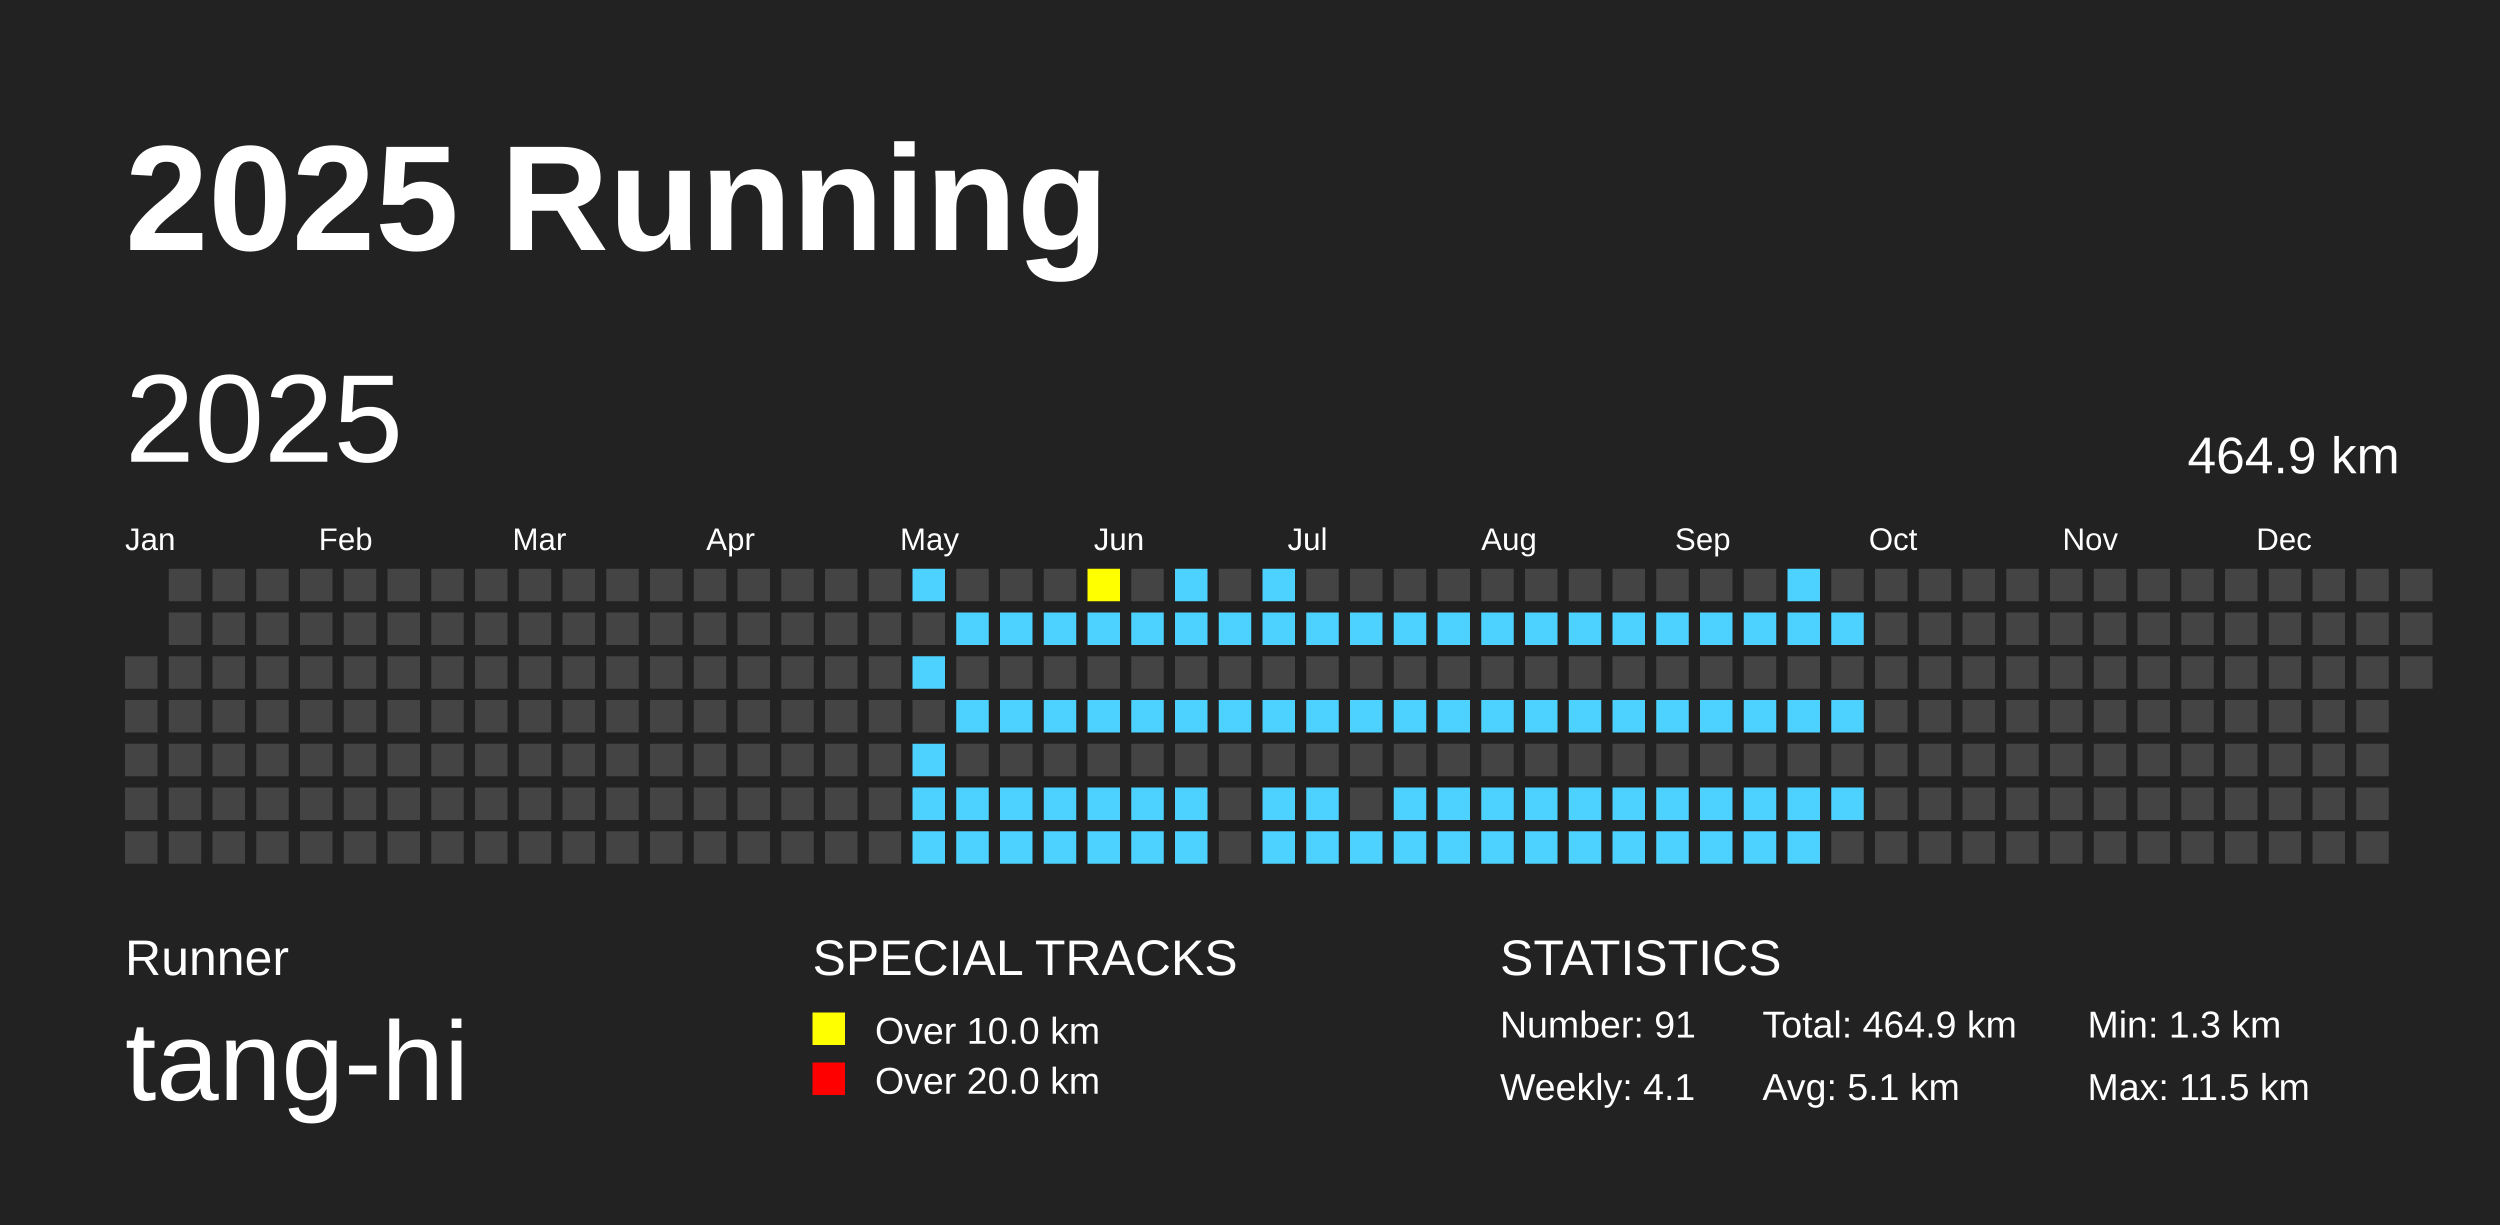
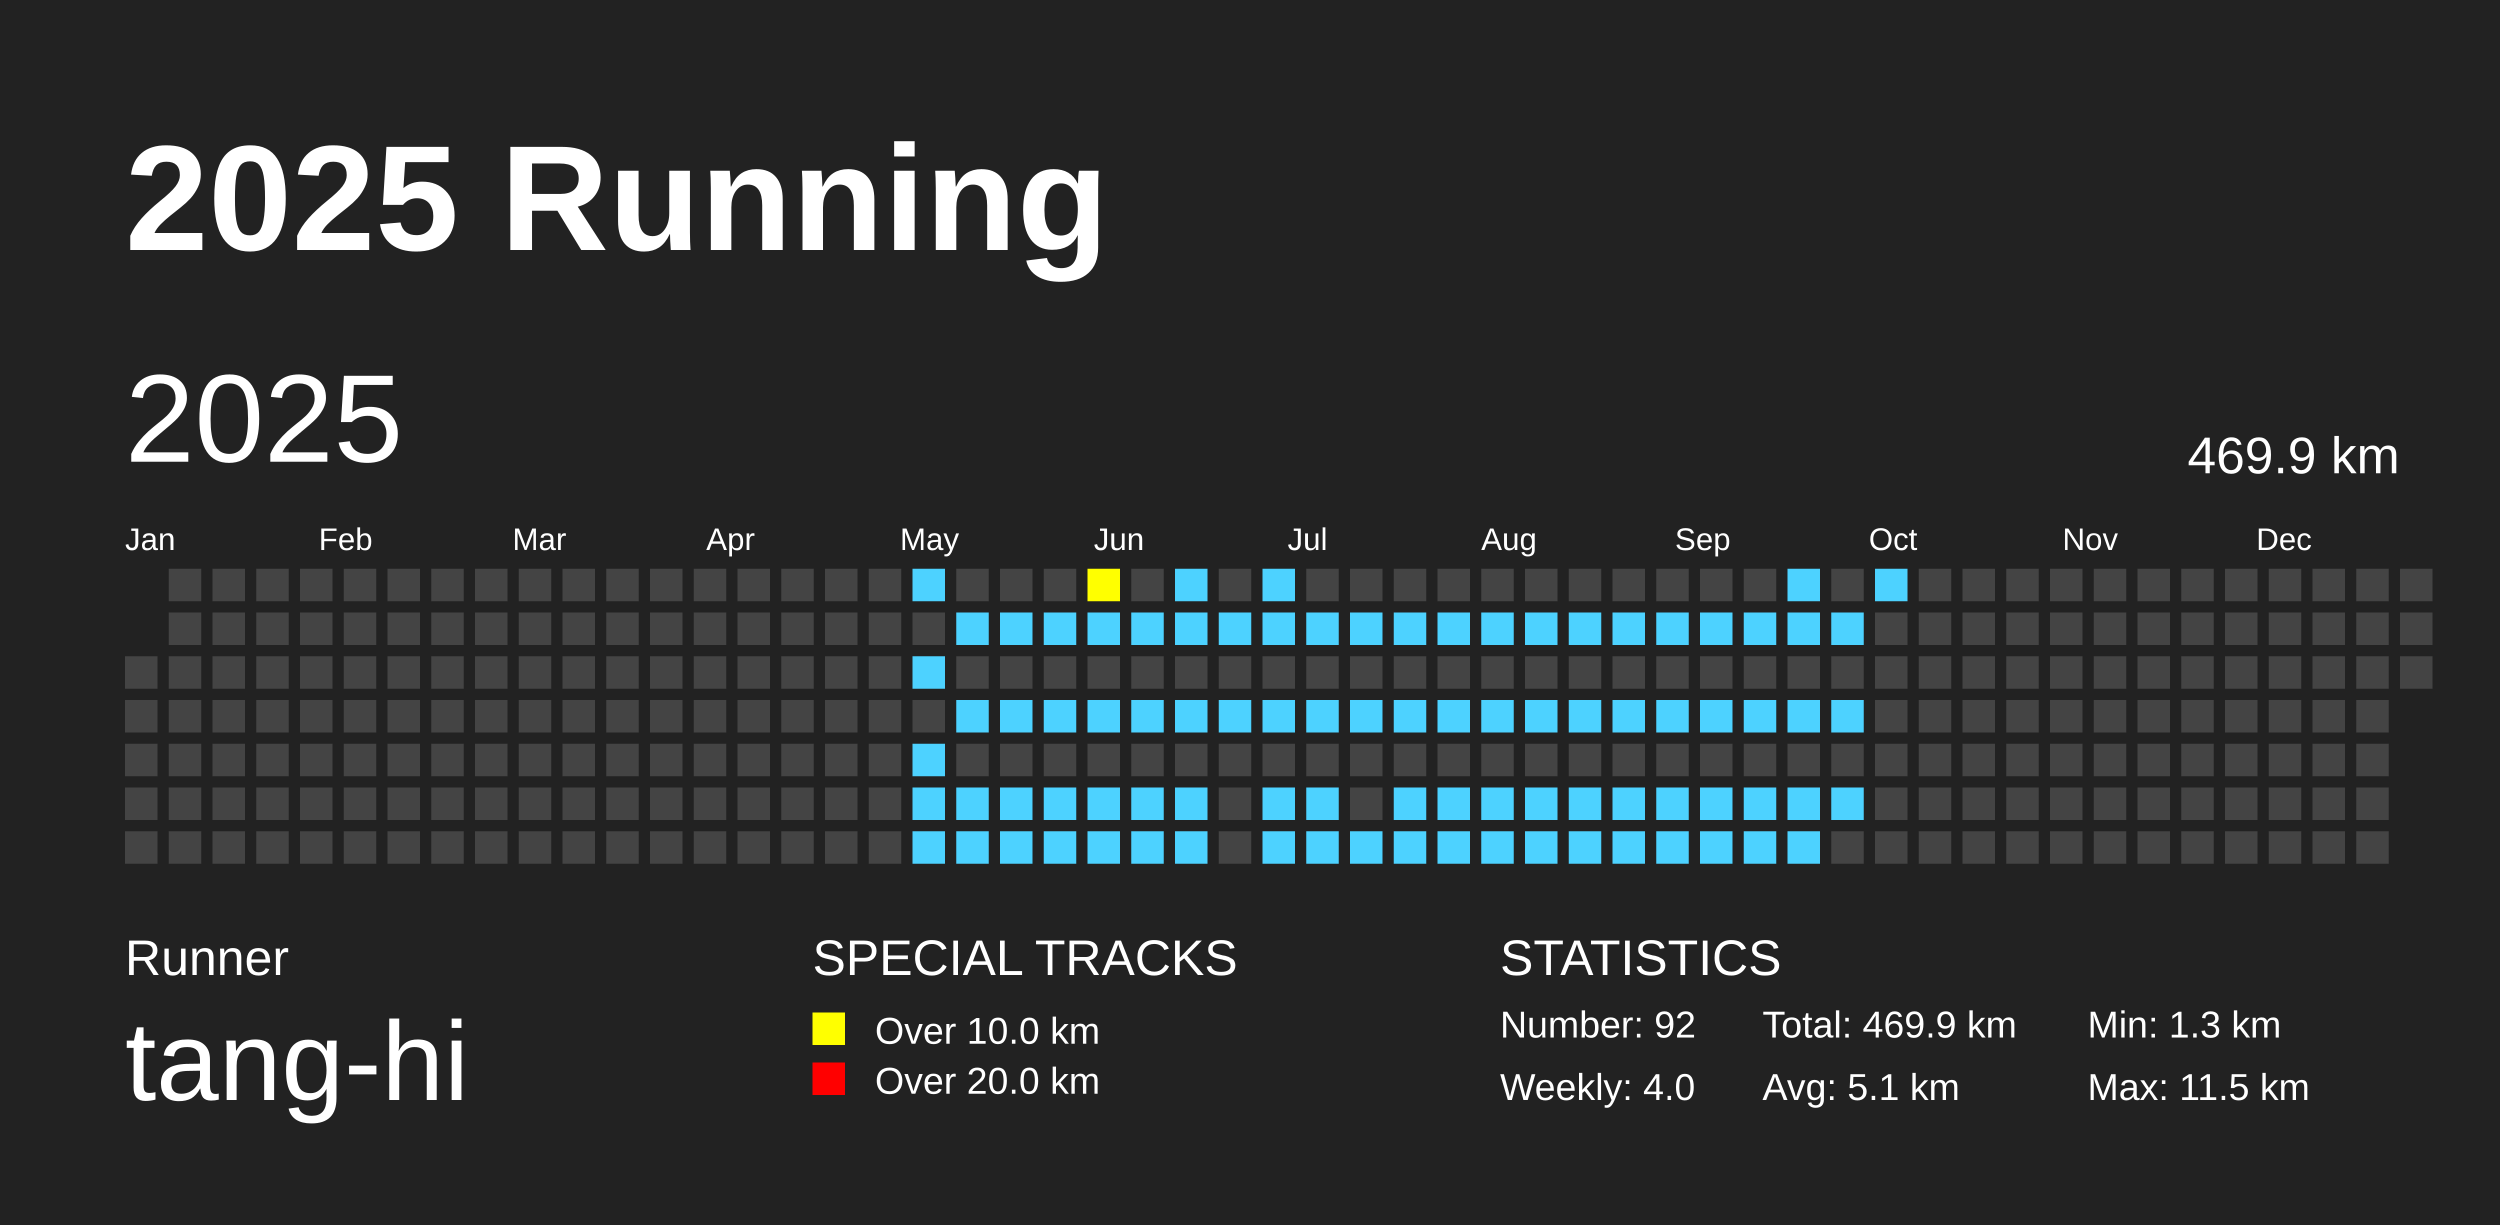
<svg xmlns="http://www.w3.org/2000/svg" baseProfile="full" height="98mm" version="1.1" viewBox="0,0,200,98" width="200mm">
  <defs />
  <rect fill="#222222" height="98" width="200" x="0" y="0" />
  <text fill="#FFFFFF" style="font-size:12px; font-family:Arial; font-weight:bold;" x="10" y="20">2025 Running</text>
  <text fill="#FFFFFF" style="font-size:4px; font-family:Arial" x="10" y="78">Runner</text>
  <text fill="#FFFFFF" style="font-size:9px; font-family:Arial" x="10" y="88">tang-hi</text>
  <text fill="#FFFFFF" style="font-size:4px; font-family:Arial" x="65" y="78">SPECIAL TRACKS</text>
  <rect fill="yellow" height="2.6" width="2.6" x="65" y="81" />
  <text fill="#FFFFFF" style="font-size:3px; font-family:Arial" x="70" y="83.5">Over 10.0 km</text>
  <rect fill="red" height="2.6" width="2.6" x="65" y="85" />
  <text fill="#FFFFFF" style="font-size:3px; font-family:Arial" x="70" y="87.5">Over 20.0 km</text>
  <text fill="#FFFFFF" style="font-size:4px; font-family:Arial" x="120" y="78">STATISTICS</text>
-   <text fill="#FFFFFF" style="font-size:3px; font-family:Arial" x="120" y="83">Number: 91</text>
-   <text fill="#FFFFFF" style="font-size:3px; font-family:Arial" x="120" y="88">Weekly: 4.1</text>
-   <text fill="#FFFFFF" style="font-size:3px; font-family:Arial" x="141" y="83">Total: 464.9 km</text>
+   <text fill="#FFFFFF" style="font-size:3px; font-family:Arial" x="120" y="83">Number: 92</text>
+   <text fill="#FFFFFF" style="font-size:3px; font-family:Arial" x="120" y="88">Weekly: 4.0</text>
+   <text fill="#FFFFFF" style="font-size:3px; font-family:Arial" x="141" y="83">Total: 469.9 km</text>
  <text fill="#FFFFFF" style="font-size:3px; font-family:Arial" x="141" y="88">Avg: 5.1 km</text>
  <text fill="#FFFFFF" style="font-size:3px; font-family:Arial" x="167" y="83">Min: 1.3 km</text>
  <text fill="#FFFFFF" style="font-size:3px; font-family:Arial" x="167" y="88">Max: 11.5 km</text>
  <text dominant-baseline="hanging" fill="#FFFFFF" style="font-size:10.0px; font-family:Arial;" x="10" y="30">2025</text>
-   <text dominant-baseline="hanging" fill="#FFFFFF" style="font-size:4.125px; font-family:Arial;" x="175" y="35">464.9 km</text>
+   <text dominant-baseline="hanging" fill="#FFFFFF" style="font-size:4.125px; font-family:Arial;" x="175" y="35">469.9 km</text>
  <text fill="#FFFFFF" style="font-size:2.5px; font-family:Arial" x="10.0" y="44">Jan</text>
  <text fill="#FFFFFF" style="font-size:2.5px; font-family:Arial" x="25.5" y="44">Feb</text>
  <text fill="#FFFFFF" style="font-size:2.5px; font-family:Arial" x="41.0" y="44">Mar</text>
  <text fill="#FFFFFF" style="font-size:2.5px; font-family:Arial" x="56.5" y="44">Apr</text>
  <text fill="#FFFFFF" style="font-size:2.5px; font-family:Arial" x="72.0" y="44">May</text>
  <text fill="#FFFFFF" style="font-size:2.5px; font-family:Arial" x="87.5" y="44">Jun</text>
  <text fill="#FFFFFF" style="font-size:2.5px; font-family:Arial" x="103.0" y="44">Jul</text>
  <text fill="#FFFFFF" style="font-size:2.5px; font-family:Arial" x="118.5" y="44">Aug</text>
  <text fill="#FFFFFF" style="font-size:2.5px; font-family:Arial" x="134.0" y="44">Sep</text>
  <text fill="#FFFFFF" style="font-size:2.5px; font-family:Arial" x="149.5" y="44">Oct</text>
  <text fill="#FFFFFF" style="font-size:2.5px; font-family:Arial" x="165.0" y="44">Nov</text>
  <text fill="#FFFFFF" style="font-size:2.5px; font-family:Arial" x="180.5" y="44">Dec</text>
  <rect fill="#444444" height="2.6" width="2.6" x="10.0" y="52.5" />
  <rect fill="#444444" height="2.6" width="2.6" x="10.0" y="56.0" />
  <rect fill="#444444" height="2.6" width="2.6" x="10.0" y="59.5" />
  <rect fill="#444444" height="2.6" width="2.6" x="10.0" y="63.0" />
  <rect fill="#444444" height="2.6" width="2.6" x="10.0" y="66.5" />
  <rect fill="#444444" height="2.6" width="2.6" x="13.5" y="45.5" />
  <rect fill="#444444" height="2.6" width="2.6" x="13.5" y="49.0" />
  <rect fill="#444444" height="2.6" width="2.6" x="13.5" y="52.5" />
  <rect fill="#444444" height="2.6" width="2.6" x="13.5" y="56.0" />
  <rect fill="#444444" height="2.6" width="2.6" x="13.5" y="59.5" />
  <rect fill="#444444" height="2.6" width="2.6" x="13.5" y="63.0" />
  <rect fill="#444444" height="2.6" width="2.6" x="13.5" y="66.5" />
  <rect fill="#444444" height="2.6" width="2.6" x="17.0" y="45.5" />
  <rect fill="#444444" height="2.6" width="2.6" x="17.0" y="49.0" />
  <rect fill="#444444" height="2.6" width="2.6" x="17.0" y="52.5" />
  <rect fill="#444444" height="2.6" width="2.6" x="17.0" y="56.0" />
  <rect fill="#444444" height="2.6" width="2.6" x="17.0" y="59.5" />
  <rect fill="#444444" height="2.6" width="2.6" x="17.0" y="63.0" />
  <rect fill="#444444" height="2.6" width="2.6" x="17.0" y="66.5" />
  <rect fill="#444444" height="2.6" width="2.6" x="20.5" y="45.5" />
  <rect fill="#444444" height="2.6" width="2.6" x="20.5" y="49.0" />
  <rect fill="#444444" height="2.6" width="2.6" x="20.5" y="52.5" />
  <rect fill="#444444" height="2.6" width="2.6" x="20.5" y="56.0" />
  <rect fill="#444444" height="2.6" width="2.6" x="20.5" y="59.5" />
  <rect fill="#444444" height="2.6" width="2.6" x="20.5" y="63.0" />
  <rect fill="#444444" height="2.6" width="2.6" x="20.5" y="66.5" />
  <rect fill="#444444" height="2.6" width="2.6" x="24.0" y="45.5" />
  <rect fill="#444444" height="2.6" width="2.6" x="24.0" y="49.0" />
  <rect fill="#444444" height="2.6" width="2.6" x="24.0" y="52.5" />
  <rect fill="#444444" height="2.6" width="2.6" x="24.0" y="56.0" />
  <rect fill="#444444" height="2.6" width="2.6" x="24.0" y="59.5" />
  <rect fill="#444444" height="2.6" width="2.6" x="24.0" y="63.0" />
  <rect fill="#444444" height="2.6" width="2.6" x="24.0" y="66.5" />
  <rect fill="#444444" height="2.6" width="2.6" x="27.5" y="45.5" />
  <rect fill="#444444" height="2.6" width="2.6" x="27.5" y="49.0" />
  <rect fill="#444444" height="2.6" width="2.6" x="27.5" y="52.5" />
  <rect fill="#444444" height="2.6" width="2.6" x="27.5" y="56.0" />
  <rect fill="#444444" height="2.6" width="2.6" x="27.5" y="59.5" />
  <rect fill="#444444" height="2.6" width="2.6" x="27.5" y="63.0" />
  <rect fill="#444444" height="2.6" width="2.6" x="27.5" y="66.5" />
  <rect fill="#444444" height="2.6" width="2.6" x="31.0" y="45.5" />
  <rect fill="#444444" height="2.6" width="2.6" x="31.0" y="49.0" />
  <rect fill="#444444" height="2.6" width="2.6" x="31.0" y="52.5" />
  <rect fill="#444444" height="2.6" width="2.6" x="31.0" y="56.0" />
  <rect fill="#444444" height="2.6" width="2.6" x="31.0" y="59.5" />
  <rect fill="#444444" height="2.6" width="2.6" x="31.0" y="63.0" />
  <rect fill="#444444" height="2.6" width="2.6" x="31.0" y="66.5" />
  <rect fill="#444444" height="2.6" width="2.6" x="34.5" y="45.5" />
  <rect fill="#444444" height="2.6" width="2.6" x="34.5" y="49.0" />
  <rect fill="#444444" height="2.6" width="2.6" x="34.5" y="52.5" />
  <rect fill="#444444" height="2.6" width="2.6" x="34.5" y="56.0" />
  <rect fill="#444444" height="2.6" width="2.6" x="34.5" y="59.5" />
  <rect fill="#444444" height="2.6" width="2.6" x="34.5" y="63.0" />
  <rect fill="#444444" height="2.6" width="2.6" x="34.5" y="66.5" />
  <rect fill="#444444" height="2.6" width="2.6" x="38.0" y="45.5" />
  <rect fill="#444444" height="2.6" width="2.6" x="38.0" y="49.0" />
  <rect fill="#444444" height="2.6" width="2.6" x="38.0" y="52.5" />
  <rect fill="#444444" height="2.6" width="2.6" x="38.0" y="56.0" />
  <rect fill="#444444" height="2.6" width="2.6" x="38.0" y="59.5" />
  <rect fill="#444444" height="2.6" width="2.6" x="38.0" y="63.0" />
  <rect fill="#444444" height="2.6" width="2.6" x="38.0" y="66.5" />
  <rect fill="#444444" height="2.6" width="2.6" x="41.5" y="45.5" />
  <rect fill="#444444" height="2.6" width="2.6" x="41.5" y="49.0" />
  <rect fill="#444444" height="2.6" width="2.6" x="41.5" y="52.5" />
  <rect fill="#444444" height="2.6" width="2.6" x="41.5" y="56.0" />
  <rect fill="#444444" height="2.6" width="2.6" x="41.5" y="59.5" />
  <rect fill="#444444" height="2.6" width="2.6" x="41.5" y="63.0" />
  <rect fill="#444444" height="2.6" width="2.6" x="41.5" y="66.5" />
  <rect fill="#444444" height="2.6" width="2.6" x="45.0" y="45.5" />
  <rect fill="#444444" height="2.6" width="2.6" x="45.0" y="49.0" />
  <rect fill="#444444" height="2.6" width="2.6" x="45.0" y="52.5" />
  <rect fill="#444444" height="2.6" width="2.6" x="45.0" y="56.0" />
  <rect fill="#444444" height="2.6" width="2.6" x="45.0" y="59.5" />
  <rect fill="#444444" height="2.6" width="2.6" x="45.0" y="63.0" />
  <rect fill="#444444" height="2.6" width="2.6" x="45.0" y="66.5" />
  <rect fill="#444444" height="2.6" width="2.6" x="48.5" y="45.5" />
  <rect fill="#444444" height="2.6" width="2.6" x="48.5" y="49.0" />
  <rect fill="#444444" height="2.6" width="2.6" x="48.5" y="52.5" />
  <rect fill="#444444" height="2.6" width="2.6" x="48.5" y="56.0" />
  <rect fill="#444444" height="2.6" width="2.6" x="48.5" y="59.5" />
  <rect fill="#444444" height="2.6" width="2.6" x="48.5" y="63.0" />
  <rect fill="#444444" height="2.6" width="2.6" x="48.5" y="66.5" />
  <rect fill="#444444" height="2.6" width="2.6" x="52.0" y="45.5" />
  <rect fill="#444444" height="2.6" width="2.6" x="52.0" y="49.0" />
  <rect fill="#444444" height="2.6" width="2.6" x="52.0" y="52.5" />
  <rect fill="#444444" height="2.6" width="2.6" x="52.0" y="56.0" />
  <rect fill="#444444" height="2.6" width="2.6" x="52.0" y="59.5" />
  <rect fill="#444444" height="2.6" width="2.6" x="52.0" y="63.0" />
  <rect fill="#444444" height="2.6" width="2.6" x="52.0" y="66.5" />
  <rect fill="#444444" height="2.6" width="2.6" x="55.5" y="45.5" />
  <rect fill="#444444" height="2.6" width="2.6" x="55.5" y="49.0" />
  <rect fill="#444444" height="2.6" width="2.6" x="55.5" y="52.5" />
  <rect fill="#444444" height="2.6" width="2.6" x="55.5" y="56.0" />
  <rect fill="#444444" height="2.6" width="2.6" x="55.5" y="59.5" />
  <rect fill="#444444" height="2.6" width="2.6" x="55.5" y="63.0" />
  <rect fill="#444444" height="2.6" width="2.6" x="55.5" y="66.5" />
  <rect fill="#444444" height="2.6" width="2.6" x="59.0" y="45.5" />
  <rect fill="#444444" height="2.6" width="2.6" x="59.0" y="49.0" />
  <rect fill="#444444" height="2.6" width="2.6" x="59.0" y="52.5" />
  <rect fill="#444444" height="2.6" width="2.6" x="59.0" y="56.0" />
  <rect fill="#444444" height="2.6" width="2.6" x="59.0" y="59.5" />
  <rect fill="#444444" height="2.6" width="2.6" x="59.0" y="63.0" />
  <rect fill="#444444" height="2.6" width="2.6" x="59.0" y="66.5" />
  <rect fill="#444444" height="2.6" width="2.6" x="62.5" y="45.5" />
  <rect fill="#444444" height="2.6" width="2.6" x="62.5" y="49.0" />
  <rect fill="#444444" height="2.6" width="2.6" x="62.5" y="52.5" />
  <rect fill="#444444" height="2.6" width="2.6" x="62.5" y="56.0" />
  <rect fill="#444444" height="2.6" width="2.6" x="62.5" y="59.5" />
  <rect fill="#444444" height="2.6" width="2.6" x="62.5" y="63.0" />
  <rect fill="#444444" height="2.6" width="2.6" x="62.5" y="66.5" />
  <rect fill="#444444" height="2.6" width="2.6" x="66.0" y="45.5" />
  <rect fill="#444444" height="2.6" width="2.6" x="66.0" y="49.0" />
  <rect fill="#444444" height="2.6" width="2.6" x="66.0" y="52.5" />
  <rect fill="#444444" height="2.6" width="2.6" x="66.0" y="56.0" />
  <rect fill="#444444" height="2.6" width="2.6" x="66.0" y="59.5" />
  <rect fill="#444444" height="2.6" width="2.6" x="66.0" y="63.0" />
  <rect fill="#444444" height="2.6" width="2.6" x="66.0" y="66.5" />
  <rect fill="#444444" height="2.6" width="2.6" x="69.5" y="45.5" />
  <rect fill="#444444" height="2.6" width="2.6" x="69.5" y="49.0" />
  <rect fill="#444444" height="2.6" width="2.6" x="69.5" y="52.5" />
  <rect fill="#444444" height="2.6" width="2.6" x="69.5" y="56.0" />
  <rect fill="#444444" height="2.6" width="2.6" x="69.5" y="59.5" />
  <rect fill="#444444" height="2.6" width="2.6" x="69.5" y="63.0" />
  <rect fill="#444444" height="2.6" width="2.6" x="69.5" y="66.5" />
  <rect fill="#4DD2FF" height="2.6" width="2.6" x="73.0" y="45.5" />
  <rect fill="#444444" height="2.6" width="2.6" x="73.0" y="49.0" />
  <rect fill="#4DD2FF" height="2.6" width="2.6" x="73.0" y="52.5" />
  <rect fill="#444444" height="2.6" width="2.6" x="73.0" y="56.0" />
  <rect fill="#4DD2FF" height="2.6" width="2.6" x="73.0" y="59.5" />
  <rect fill="#4DD2FF" height="2.6" width="2.6" x="73.0" y="63.0" />
  <rect fill="#4DD2FF" height="2.6" width="2.6" x="73.0" y="66.5" />
  <rect fill="#444444" height="2.6" width="2.6" x="76.5" y="45.5" />
  <rect fill="#4DD2FF" height="2.6" width="2.6" x="76.5" y="49.0" />
  <rect fill="#444444" height="2.6" width="2.6" x="76.5" y="52.5" />
  <rect fill="#4DD2FF" height="2.6" width="2.6" x="76.5" y="56.0" />
  <rect fill="#444444" height="2.6" width="2.6" x="76.5" y="59.5" />
  <rect fill="#4DD2FF" height="2.6" width="2.6" x="76.5" y="63.0" />
  <rect fill="#4DD2FF" height="2.6" width="2.6" x="76.5" y="66.5" />
  <rect fill="#444444" height="2.6" width="2.6" x="80.0" y="45.5" />
  <rect fill="#4DD2FF" height="2.6" width="2.6" x="80.0" y="49.0" />
  <rect fill="#444444" height="2.6" width="2.6" x="80.0" y="52.5" />
  <rect fill="#4DD2FF" height="2.6" width="2.6" x="80.0" y="56.0" />
  <rect fill="#444444" height="2.6" width="2.6" x="80.0" y="59.5" />
  <rect fill="#4DD2FF" height="2.6" width="2.6" x="80.0" y="63.0" />
  <rect fill="#4DD2FF" height="2.6" width="2.6" x="80.0" y="66.5" />
  <rect fill="#444444" height="2.6" width="2.6" x="83.5" y="45.5" />
  <rect fill="#4DD2FF" height="2.6" width="2.6" x="83.5" y="49.0" />
  <rect fill="#444444" height="2.6" width="2.6" x="83.5" y="52.5" />
  <rect fill="#4DD2FF" height="2.6" width="2.6" x="83.5" y="56.0" />
  <rect fill="#444444" height="2.6" width="2.6" x="83.5" y="59.5" />
  <rect fill="#4DD2FF" height="2.6" width="2.6" x="83.5" y="63.0" />
  <rect fill="#4DD2FF" height="2.6" width="2.6" x="83.5" y="66.5" />
  <rect fill="yellow" height="2.6" width="2.6" x="87.0" y="45.5" />
  <rect fill="#4DD2FF" height="2.6" width="2.6" x="87.0" y="49.0" />
  <rect fill="#444444" height="2.6" width="2.6" x="87.0" y="52.5" />
  <rect fill="#4DD2FF" height="2.6" width="2.6" x="87.0" y="56.0" />
  <rect fill="#444444" height="2.6" width="2.6" x="87.0" y="59.5" />
  <rect fill="#4DD2FF" height="2.6" width="2.6" x="87.0" y="63.0" />
  <rect fill="#4DD2FF" height="2.6" width="2.6" x="87.0" y="66.5" />
  <rect fill="#444444" height="2.6" width="2.6" x="90.5" y="45.5" />
  <rect fill="#4DD2FF" height="2.6" width="2.6" x="90.5" y="49.0" />
  <rect fill="#444444" height="2.6" width="2.6" x="90.5" y="52.5" />
  <rect fill="#4DD2FF" height="2.6" width="2.6" x="90.5" y="56.0" />
  <rect fill="#444444" height="2.6" width="2.6" x="90.5" y="59.5" />
  <rect fill="#4DD2FF" height="2.6" width="2.6" x="90.5" y="63.0" />
  <rect fill="#4DD2FF" height="2.6" width="2.6" x="90.5" y="66.5" />
  <rect fill="#4DD2FF" height="2.6" width="2.6" x="94.0" y="45.5" />
  <rect fill="#4DD2FF" height="2.6" width="2.6" x="94.0" y="49.0" />
  <rect fill="#444444" height="2.6" width="2.6" x="94.0" y="52.5" />
  <rect fill="#4DD2FF" height="2.6" width="2.6" x="94.0" y="56.0" />
  <rect fill="#444444" height="2.6" width="2.6" x="94.0" y="59.5" />
  <rect fill="#4DD2FF" height="2.6" width="2.6" x="94.0" y="63.0" />
  <rect fill="#4DD2FF" height="2.6" width="2.6" x="94.0" y="66.5" />
  <rect fill="#444444" height="2.6" width="2.6" x="97.5" y="45.5" />
  <rect fill="#4DD2FF" height="2.6" width="2.6" x="97.5" y="49.0" />
  <rect fill="#444444" height="2.6" width="2.6" x="97.5" y="52.5" />
  <rect fill="#4DD2FF" height="2.6" width="2.6" x="97.5" y="56.0" />
  <rect fill="#444444" height="2.6" width="2.6" x="97.5" y="59.5" />
  <rect fill="#444444" height="2.6" width="2.6" x="97.5" y="63.0" />
  <rect fill="#444444" height="2.6" width="2.6" x="97.5" y="66.5" />
  <rect fill="#4DD2FF" height="2.6" width="2.6" x="101.0" y="45.5" />
  <rect fill="#4DD2FF" height="2.6" width="2.6" x="101.0" y="49.0" />
  <rect fill="#444444" height="2.6" width="2.6" x="101.0" y="52.5" />
  <rect fill="#4DD2FF" height="2.6" width="2.6" x="101.0" y="56.0" />
  <rect fill="#444444" height="2.6" width="2.6" x="101.0" y="59.5" />
  <rect fill="#4DD2FF" height="2.6" width="2.6" x="101.0" y="63.0" />
  <rect fill="#4DD2FF" height="2.6" width="2.6" x="101.0" y="66.5" />
  <rect fill="#444444" height="2.6" width="2.6" x="104.5" y="45.5" />
  <rect fill="#4DD2FF" height="2.6" width="2.6" x="104.5" y="49.0" />
  <rect fill="#444444" height="2.6" width="2.6" x="104.5" y="52.5" />
  <rect fill="#4DD2FF" height="2.6" width="2.6" x="104.5" y="56.0" />
  <rect fill="#444444" height="2.6" width="2.6" x="104.5" y="59.5" />
  <rect fill="#4DD2FF" height="2.6" width="2.6" x="104.5" y="63.0" />
  <rect fill="#4DD2FF" height="2.6" width="2.6" x="104.5" y="66.5" />
  <rect fill="#444444" height="2.6" width="2.6" x="108.0" y="45.5" />
  <rect fill="#4DD2FF" height="2.6" width="2.6" x="108.0" y="49.0" />
  <rect fill="#444444" height="2.6" width="2.6" x="108.0" y="52.5" />
  <rect fill="#4DD2FF" height="2.6" width="2.6" x="108.0" y="56.0" />
  <rect fill="#444444" height="2.6" width="2.6" x="108.0" y="59.5" />
  <rect fill="#444444" height="2.6" width="2.6" x="108.0" y="63.0" />
  <rect fill="#4DD2FF" height="2.6" width="2.6" x="108.0" y="66.5" />
  <rect fill="#444444" height="2.6" width="2.6" x="111.5" y="45.5" />
  <rect fill="#4DD2FF" height="2.6" width="2.6" x="111.5" y="49.0" />
  <rect fill="#444444" height="2.6" width="2.6" x="111.5" y="52.5" />
  <rect fill="#4DD2FF" height="2.6" width="2.6" x="111.5" y="56.0" />
  <rect fill="#444444" height="2.6" width="2.6" x="111.5" y="59.5" />
  <rect fill="#4DD2FF" height="2.6" width="2.6" x="111.5" y="63.0" />
  <rect fill="#4DD2FF" height="2.6" width="2.6" x="111.5" y="66.5" />
  <rect fill="#444444" height="2.6" width="2.6" x="115.0" y="45.5" />
  <rect fill="#4DD2FF" height="2.6" width="2.6" x="115.0" y="49.0" />
  <rect fill="#444444" height="2.6" width="2.6" x="115.0" y="52.5" />
  <rect fill="#4DD2FF" height="2.6" width="2.6" x="115.0" y="56.0" />
  <rect fill="#444444" height="2.6" width="2.6" x="115.0" y="59.5" />
  <rect fill="#4DD2FF" height="2.6" width="2.6" x="115.0" y="63.0" />
  <rect fill="#4DD2FF" height="2.6" width="2.6" x="115.0" y="66.5" />
  <rect fill="#444444" height="2.6" width="2.6" x="118.5" y="45.5" />
  <rect fill="#4DD2FF" height="2.6" width="2.6" x="118.5" y="49.0" />
  <rect fill="#444444" height="2.6" width="2.6" x="118.5" y="52.5" />
  <rect fill="#4DD2FF" height="2.6" width="2.6" x="118.5" y="56.0" />
  <rect fill="#444444" height="2.6" width="2.6" x="118.5" y="59.5" />
  <rect fill="#4DD2FF" height="2.6" width="2.6" x="118.5" y="63.0" />
  <rect fill="#4DD2FF" height="2.6" width="2.6" x="118.5" y="66.5" />
  <rect fill="#444444" height="2.6" width="2.6" x="122.0" y="45.5" />
  <rect fill="#4DD2FF" height="2.6" width="2.6" x="122.0" y="49.0" />
  <rect fill="#444444" height="2.6" width="2.6" x="122.0" y="52.5" />
  <rect fill="#4DD2FF" height="2.6" width="2.6" x="122.0" y="56.0" />
  <rect fill="#444444" height="2.6" width="2.6" x="122.0" y="59.5" />
  <rect fill="#4DD2FF" height="2.6" width="2.6" x="122.0" y="63.0" />
  <rect fill="#4DD2FF" height="2.6" width="2.6" x="122.0" y="66.5" />
  <rect fill="#444444" height="2.6" width="2.6" x="125.5" y="45.5" />
  <rect fill="#4DD2FF" height="2.6" width="2.6" x="125.5" y="49.0" />
  <rect fill="#444444" height="2.6" width="2.6" x="125.5" y="52.5" />
  <rect fill="#4DD2FF" height="2.6" width="2.6" x="125.5" y="56.0" />
  <rect fill="#444444" height="2.6" width="2.6" x="125.5" y="59.5" />
  <rect fill="#4DD2FF" height="2.6" width="2.6" x="125.5" y="63.0" />
  <rect fill="#4DD2FF" height="2.6" width="2.6" x="125.5" y="66.5" />
  <rect fill="#444444" height="2.6" width="2.6" x="129.0" y="45.5" />
  <rect fill="#4DD2FF" height="2.6" width="2.6" x="129.0" y="49.0" />
  <rect fill="#444444" height="2.6" width="2.6" x="129.0" y="52.5" />
  <rect fill="#4DD2FF" height="2.6" width="2.6" x="129.0" y="56.0" />
  <rect fill="#444444" height="2.6" width="2.6" x="129.0" y="59.5" />
  <rect fill="#4DD2FF" height="2.6" width="2.6" x="129.0" y="63.0" />
  <rect fill="#4DD2FF" height="2.6" width="2.6" x="129.0" y="66.5" />
  <rect fill="#444444" height="2.6" width="2.6" x="132.5" y="45.5" />
  <rect fill="#4DD2FF" height="2.6" width="2.6" x="132.5" y="49.0" />
  <rect fill="#444444" height="2.6" width="2.6" x="132.5" y="52.5" />
  <rect fill="#4DD2FF" height="2.6" width="2.6" x="132.5" y="56.0" />
  <rect fill="#444444" height="2.6" width="2.6" x="132.5" y="59.5" />
  <rect fill="#4DD2FF" height="2.6" width="2.6" x="132.5" y="63.0" />
  <rect fill="#4DD2FF" height="2.6" width="2.6" x="132.5" y="66.5" />
  <rect fill="#444444" height="2.6" width="2.6" x="136.0" y="45.5" />
  <rect fill="#4DD2FF" height="2.6" width="2.6" x="136.0" y="49.0" />
  <rect fill="#444444" height="2.6" width="2.6" x="136.0" y="52.5" />
  <rect fill="#4DD2FF" height="2.6" width="2.6" x="136.0" y="56.0" />
  <rect fill="#444444" height="2.6" width="2.6" x="136.0" y="59.5" />
  <rect fill="#4DD2FF" height="2.6" width="2.6" x="136.0" y="63.0" />
  <rect fill="#4DD2FF" height="2.6" width="2.6" x="136.0" y="66.5" />
  <rect fill="#444444" height="2.6" width="2.6" x="139.5" y="45.5" />
  <rect fill="#4DD2FF" height="2.6" width="2.6" x="139.5" y="49.0" />
  <rect fill="#444444" height="2.6" width="2.6" x="139.5" y="52.5" />
  <rect fill="#4DD2FF" height="2.6" width="2.6" x="139.5" y="56.0" />
  <rect fill="#444444" height="2.6" width="2.6" x="139.5" y="59.5" />
  <rect fill="#4DD2FF" height="2.6" width="2.6" x="139.5" y="63.0" />
  <rect fill="#4DD2FF" height="2.6" width="2.6" x="139.5" y="66.5" />
  <rect fill="#4DD2FF" height="2.6" width="2.6" x="143.0" y="45.5" />
  <rect fill="#4DD2FF" height="2.6" width="2.6" x="143.0" y="49.0" />
  <rect fill="#444444" height="2.6" width="2.6" x="143.0" y="52.5" />
  <rect fill="#4DD2FF" height="2.6" width="2.6" x="143.0" y="56.0" />
  <rect fill="#444444" height="2.6" width="2.6" x="143.0" y="59.5" />
  <rect fill="#4DD2FF" height="2.6" width="2.6" x="143.0" y="63.0" />
  <rect fill="#4DD2FF" height="2.6" width="2.6" x="143.0" y="66.5" />
  <rect fill="#444444" height="2.6" width="2.6" x="146.5" y="45.5" />
  <rect fill="#4DD2FF" height="2.6" width="2.6" x="146.5" y="49.0" />
  <rect fill="#444444" height="2.6" width="2.6" x="146.5" y="52.5" />
  <rect fill="#4DD2FF" height="2.6" width="2.6" x="146.5" y="56.0" />
  <rect fill="#444444" height="2.6" width="2.6" x="146.5" y="59.5" />
  <rect fill="#4DD2FF" height="2.6" width="2.6" x="146.5" y="63.0" />
  <rect fill="#444444" height="2.6" width="2.6" x="146.5" y="66.5" />
-   <rect fill="#444444" height="2.6" width="2.6" x="150.0" y="45.5" />
+   <rect fill="#4DD2FF" height="2.6" width="2.6" x="150.0" y="45.5" />
  <rect fill="#444444" height="2.6" width="2.6" x="150.0" y="49.0" />
  <rect fill="#444444" height="2.6" width="2.6" x="150.0" y="52.5" />
  <rect fill="#444444" height="2.6" width="2.6" x="150.0" y="56.0" />
  <rect fill="#444444" height="2.6" width="2.6" x="150.0" y="59.5" />
  <rect fill="#444444" height="2.6" width="2.6" x="150.0" y="63.0" />
  <rect fill="#444444" height="2.6" width="2.6" x="150.0" y="66.5" />
  <rect fill="#444444" height="2.6" width="2.6" x="153.5" y="45.5" />
  <rect fill="#444444" height="2.6" width="2.6" x="153.5" y="49.0" />
  <rect fill="#444444" height="2.6" width="2.6" x="153.5" y="52.5" />
  <rect fill="#444444" height="2.6" width="2.6" x="153.5" y="56.0" />
  <rect fill="#444444" height="2.6" width="2.6" x="153.5" y="59.5" />
  <rect fill="#444444" height="2.6" width="2.6" x="153.5" y="63.0" />
  <rect fill="#444444" height="2.6" width="2.6" x="153.5" y="66.5" />
  <rect fill="#444444" height="2.6" width="2.6" x="157.0" y="45.5" />
  <rect fill="#444444" height="2.6" width="2.6" x="157.0" y="49.0" />
  <rect fill="#444444" height="2.6" width="2.6" x="157.0" y="52.5" />
  <rect fill="#444444" height="2.6" width="2.6" x="157.0" y="56.0" />
  <rect fill="#444444" height="2.6" width="2.6" x="157.0" y="59.5" />
  <rect fill="#444444" height="2.6" width="2.6" x="157.0" y="63.0" />
  <rect fill="#444444" height="2.6" width="2.6" x="157.0" y="66.5" />
  <rect fill="#444444" height="2.6" width="2.6" x="160.5" y="45.5" />
  <rect fill="#444444" height="2.6" width="2.6" x="160.5" y="49.0" />
  <rect fill="#444444" height="2.6" width="2.6" x="160.5" y="52.5" />
  <rect fill="#444444" height="2.6" width="2.6" x="160.5" y="56.0" />
  <rect fill="#444444" height="2.6" width="2.6" x="160.5" y="59.5" />
  <rect fill="#444444" height="2.6" width="2.6" x="160.5" y="63.0" />
  <rect fill="#444444" height="2.6" width="2.6" x="160.5" y="66.5" />
  <rect fill="#444444" height="2.6" width="2.6" x="164.0" y="45.5" />
  <rect fill="#444444" height="2.6" width="2.6" x="164.0" y="49.0" />
  <rect fill="#444444" height="2.6" width="2.6" x="164.0" y="52.5" />
  <rect fill="#444444" height="2.6" width="2.6" x="164.0" y="56.0" />
  <rect fill="#444444" height="2.6" width="2.6" x="164.0" y="59.5" />
  <rect fill="#444444" height="2.6" width="2.6" x="164.0" y="63.0" />
  <rect fill="#444444" height="2.6" width="2.6" x="164.0" y="66.5" />
  <rect fill="#444444" height="2.6" width="2.6" x="167.5" y="45.5" />
  <rect fill="#444444" height="2.6" width="2.6" x="167.5" y="49.0" />
  <rect fill="#444444" height="2.6" width="2.6" x="167.5" y="52.5" />
  <rect fill="#444444" height="2.6" width="2.6" x="167.5" y="56.0" />
  <rect fill="#444444" height="2.6" width="2.6" x="167.5" y="59.5" />
  <rect fill="#444444" height="2.6" width="2.6" x="167.5" y="63.0" />
  <rect fill="#444444" height="2.6" width="2.6" x="167.5" y="66.5" />
  <rect fill="#444444" height="2.6" width="2.6" x="171.0" y="45.5" />
  <rect fill="#444444" height="2.6" width="2.6" x="171.0" y="49.0" />
  <rect fill="#444444" height="2.6" width="2.6" x="171.0" y="52.5" />
  <rect fill="#444444" height="2.6" width="2.6" x="171.0" y="56.0" />
  <rect fill="#444444" height="2.6" width="2.6" x="171.0" y="59.5" />
  <rect fill="#444444" height="2.6" width="2.6" x="171.0" y="63.0" />
  <rect fill="#444444" height="2.6" width="2.6" x="171.0" y="66.5" />
  <rect fill="#444444" height="2.6" width="2.6" x="174.5" y="45.5" />
  <rect fill="#444444" height="2.6" width="2.6" x="174.5" y="49.0" />
  <rect fill="#444444" height="2.6" width="2.6" x="174.5" y="52.5" />
  <rect fill="#444444" height="2.6" width="2.6" x="174.5" y="56.0" />
  <rect fill="#444444" height="2.6" width="2.6" x="174.5" y="59.5" />
  <rect fill="#444444" height="2.6" width="2.6" x="174.5" y="63.0" />
  <rect fill="#444444" height="2.6" width="2.6" x="174.5" y="66.5" />
  <rect fill="#444444" height="2.6" width="2.6" x="178.0" y="45.5" />
  <rect fill="#444444" height="2.6" width="2.6" x="178.0" y="49.0" />
  <rect fill="#444444" height="2.6" width="2.6" x="178.0" y="52.5" />
  <rect fill="#444444" height="2.6" width="2.6" x="178.0" y="56.0" />
  <rect fill="#444444" height="2.6" width="2.6" x="178.0" y="59.5" />
  <rect fill="#444444" height="2.6" width="2.6" x="178.0" y="63.0" />
  <rect fill="#444444" height="2.6" width="2.6" x="178.0" y="66.5" />
  <rect fill="#444444" height="2.6" width="2.6" x="181.5" y="45.5" />
  <rect fill="#444444" height="2.6" width="2.6" x="181.5" y="49.0" />
  <rect fill="#444444" height="2.6" width="2.6" x="181.5" y="52.5" />
  <rect fill="#444444" height="2.6" width="2.6" x="181.5" y="56.0" />
  <rect fill="#444444" height="2.6" width="2.6" x="181.5" y="59.5" />
  <rect fill="#444444" height="2.6" width="2.6" x="181.5" y="63.0" />
  <rect fill="#444444" height="2.6" width="2.6" x="181.5" y="66.5" />
  <rect fill="#444444" height="2.6" width="2.6" x="185.0" y="45.5" />
  <rect fill="#444444" height="2.6" width="2.6" x="185.0" y="49.0" />
  <rect fill="#444444" height="2.6" width="2.6" x="185.0" y="52.5" />
  <rect fill="#444444" height="2.6" width="2.6" x="185.0" y="56.0" />
  <rect fill="#444444" height="2.6" width="2.6" x="185.0" y="59.5" />
  <rect fill="#444444" height="2.6" width="2.6" x="185.0" y="63.0" />
  <rect fill="#444444" height="2.6" width="2.6" x="185.0" y="66.5" />
  <rect fill="#444444" height="2.6" width="2.6" x="188.5" y="45.5" />
  <rect fill="#444444" height="2.6" width="2.6" x="188.5" y="49.0" />
  <rect fill="#444444" height="2.6" width="2.6" x="188.5" y="52.5" />
  <rect fill="#444444" height="2.6" width="2.6" x="188.5" y="56.0" />
  <rect fill="#444444" height="2.6" width="2.6" x="188.5" y="59.5" />
  <rect fill="#444444" height="2.6" width="2.6" x="188.5" y="63.0" />
  <rect fill="#444444" height="2.6" width="2.6" x="188.5" y="66.5" />
  <rect fill="#444444" height="2.6" width="2.6" x="192.0" y="45.5" />
  <rect fill="#444444" height="2.6" width="2.6" x="192.0" y="49.0" />
  <rect fill="#444444" height="2.6" width="2.6" x="192.0" y="52.5" />
</svg>
